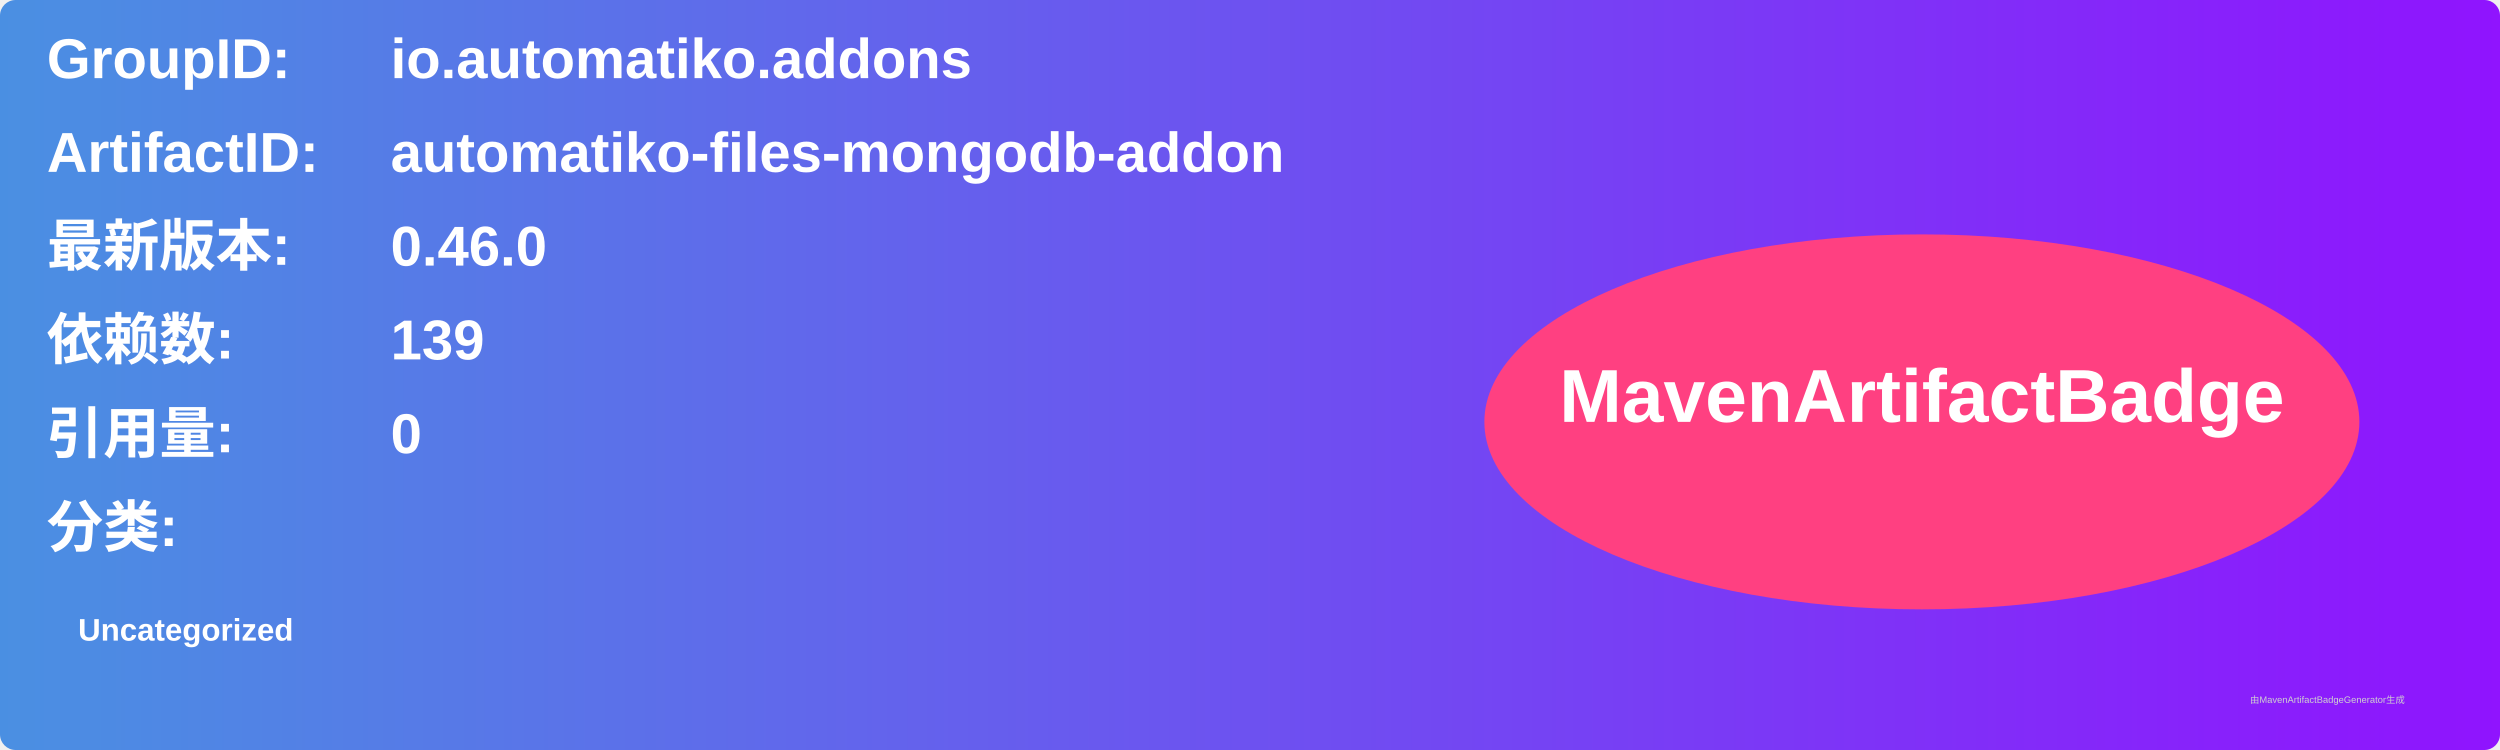
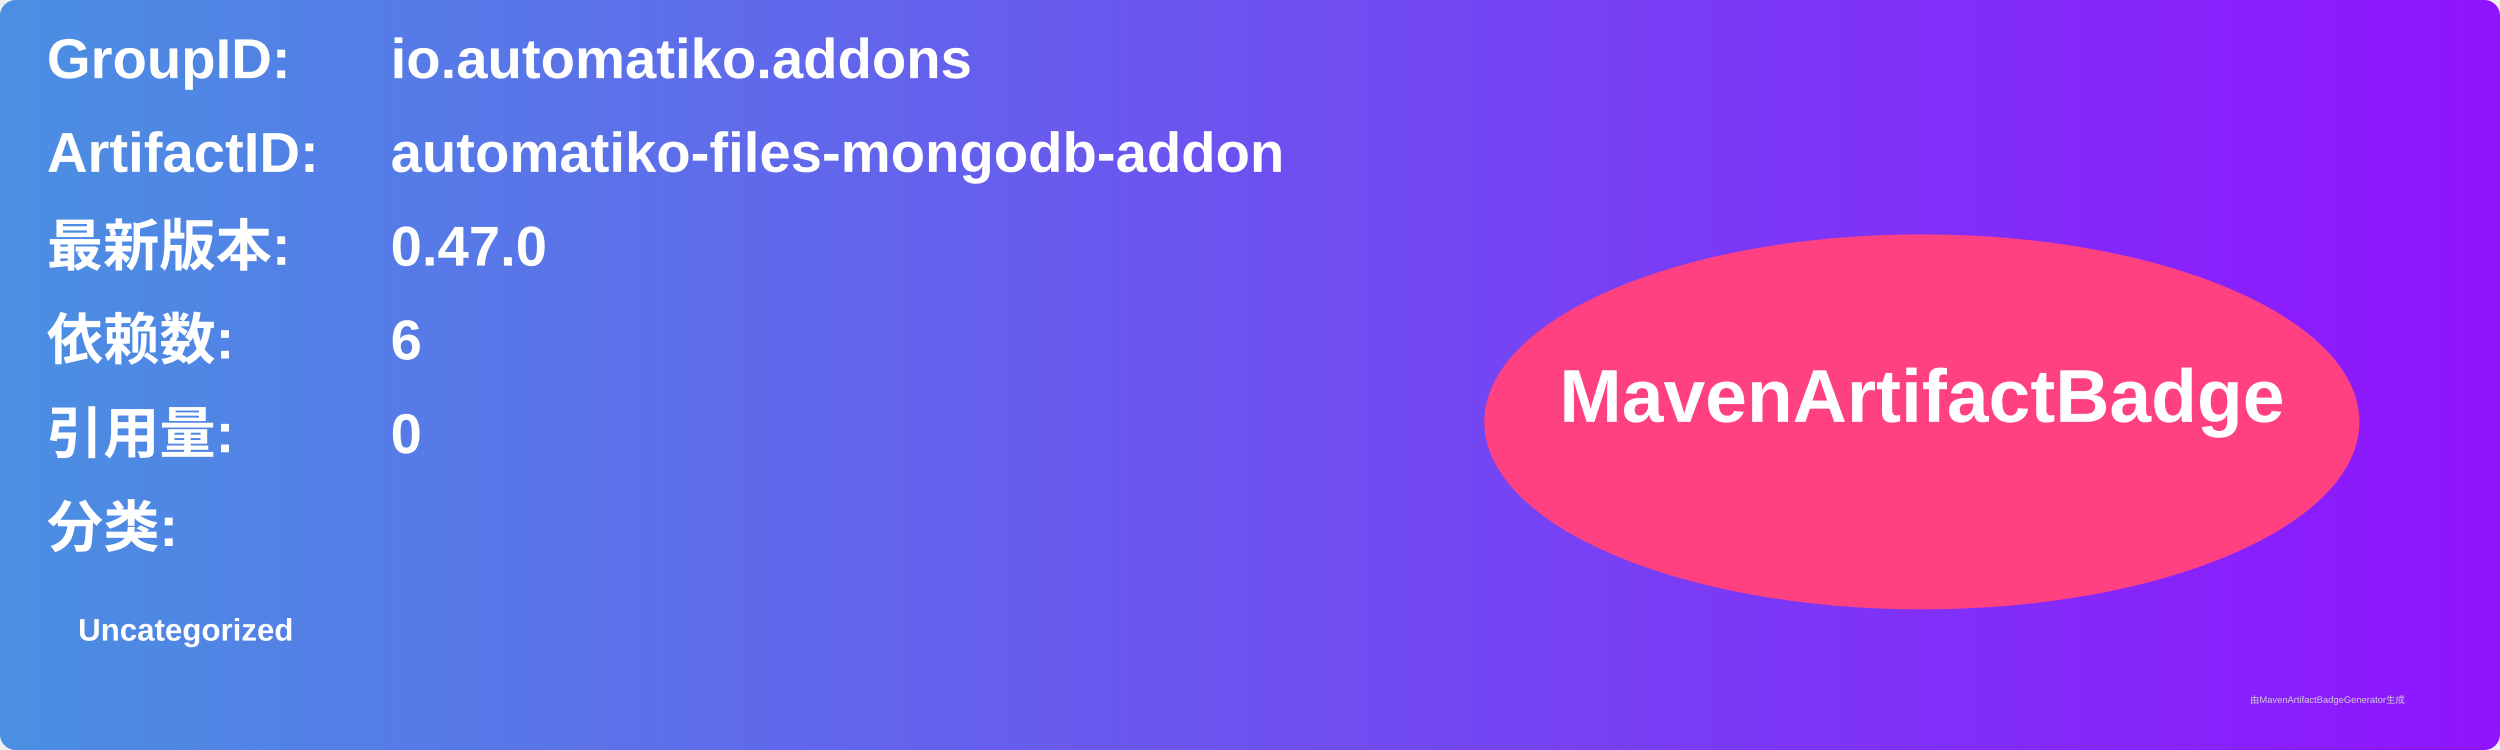
<svg xmlns="http://www.w3.org/2000/svg" width="800" height="240" viewBox="0 0 800 240">
  <linearGradient id="grad" x1="0%" y1="0%" x2="100%" y2="0%">
    <stop offset="0%" stop-color="#4a90e2" />
    <stop offset="100%" stop-color="#9013fe" />
  </linearGradient>
  <rect width="100%" height="100%" rx="5" ry="5" fill="url(#grad)" />
  <g transform="translate(15, 15)">
    <text x="0" y="10" font-family="Arial" font-size="18" fill="white" font-weight="bold" width="260">GroupID:</text>
    <text x="110" y="10" font-family="Arial" font-size="18" fill="white" font-weight="bold" width="460">io.automatiko.addons</text>
    <text x="0" y="40" font-family="Arial" font-size="18" fill="white" font-weight="bold" width="260">ArtifactID:</text>
    <text x="110" y="40" font-family="Arial" font-size="18" fill="white" font-weight="bold" width="460">automatiko-files-mongodb-addon</text>
    <text x="0" y="70" font-family="Arial" font-size="18" fill="white" font-weight="bold">最新版本:</text>
    <text x="110" y="70" font-family="Arial" font-size="18" fill="white" font-weight="bold">
-       <tspan font-weight="bold">0.46.0</tspan>
+       <tspan font-weight="bold">0.47.0</tspan>
    </text>
    <text x="0" y="100" font-family="Arial" font-size="18" fill="white" font-weight="bold">依赖数: </text>
    <text x="110" y="100" font-family="Arial" font-size="18" fill="white">
-       <tspan font-weight="bold">139</tspan>
+       <tspan font-weight="bold">6</tspan>
    </text>
    <text x="0" y="130" font-family="Arial" font-size="18" fill="white" font-weight="bold">引用量: </text>
    <text x="110" y="130" font-family="Arial" font-size="18" fill="white">
      <tspan font-weight="bold">0</tspan>
    </text>
    <text x="0" y="160" font-family="Arial" font-size="18" fill="white" font-weight="bold">分类:</text>
    <text x="10" y="190" font-family="Arial" font-size="10" fill="white">
      <tspan font-weight="bold">Uncategorized</tspan>
    </text>
    <ellipse cx="600" cy="120" rx="140" ry="60" fill="#ff4081" />
    <text x="600" y="120" text-anchor="middle" font-family="Arial" font-size="24" fill="white" font-weight="bold">MavenArtifactBadge</text>
  </g>
  <text x="720" y="225" font-family="Arial" font-size="3" fill="#d0d0d0">由MavenArtifactBadgeGenerator生成</text>
</svg>
